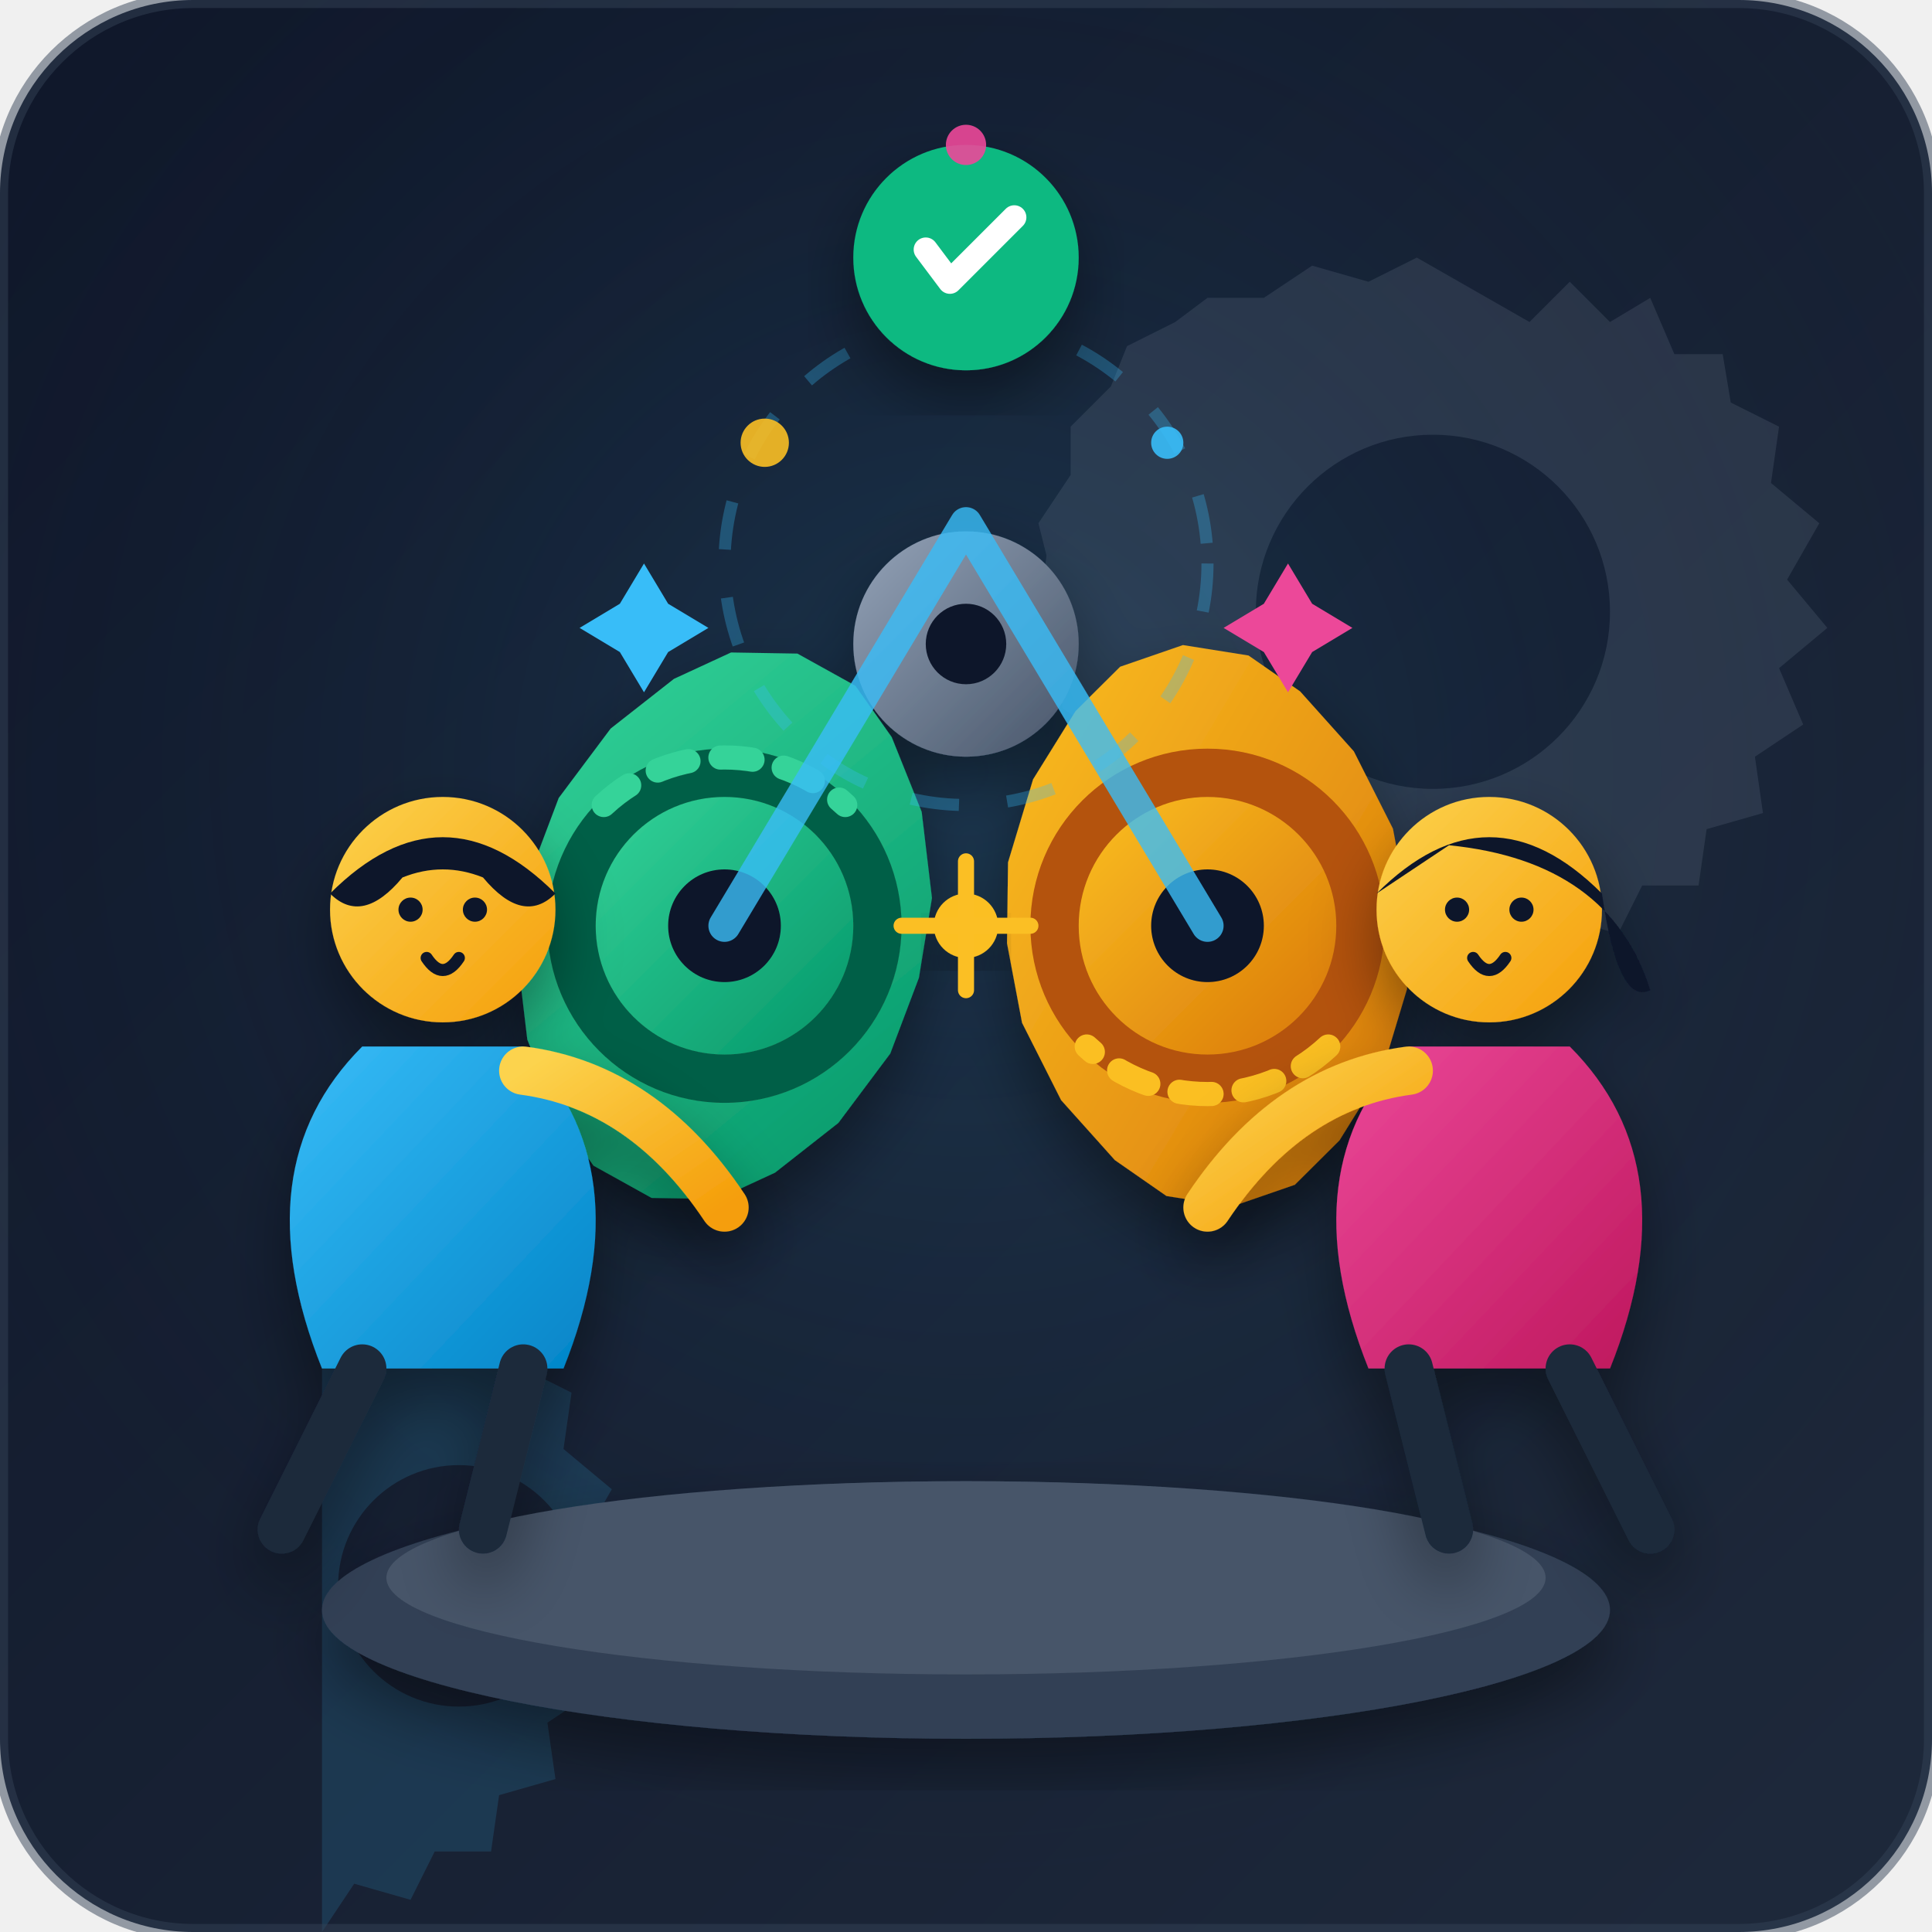
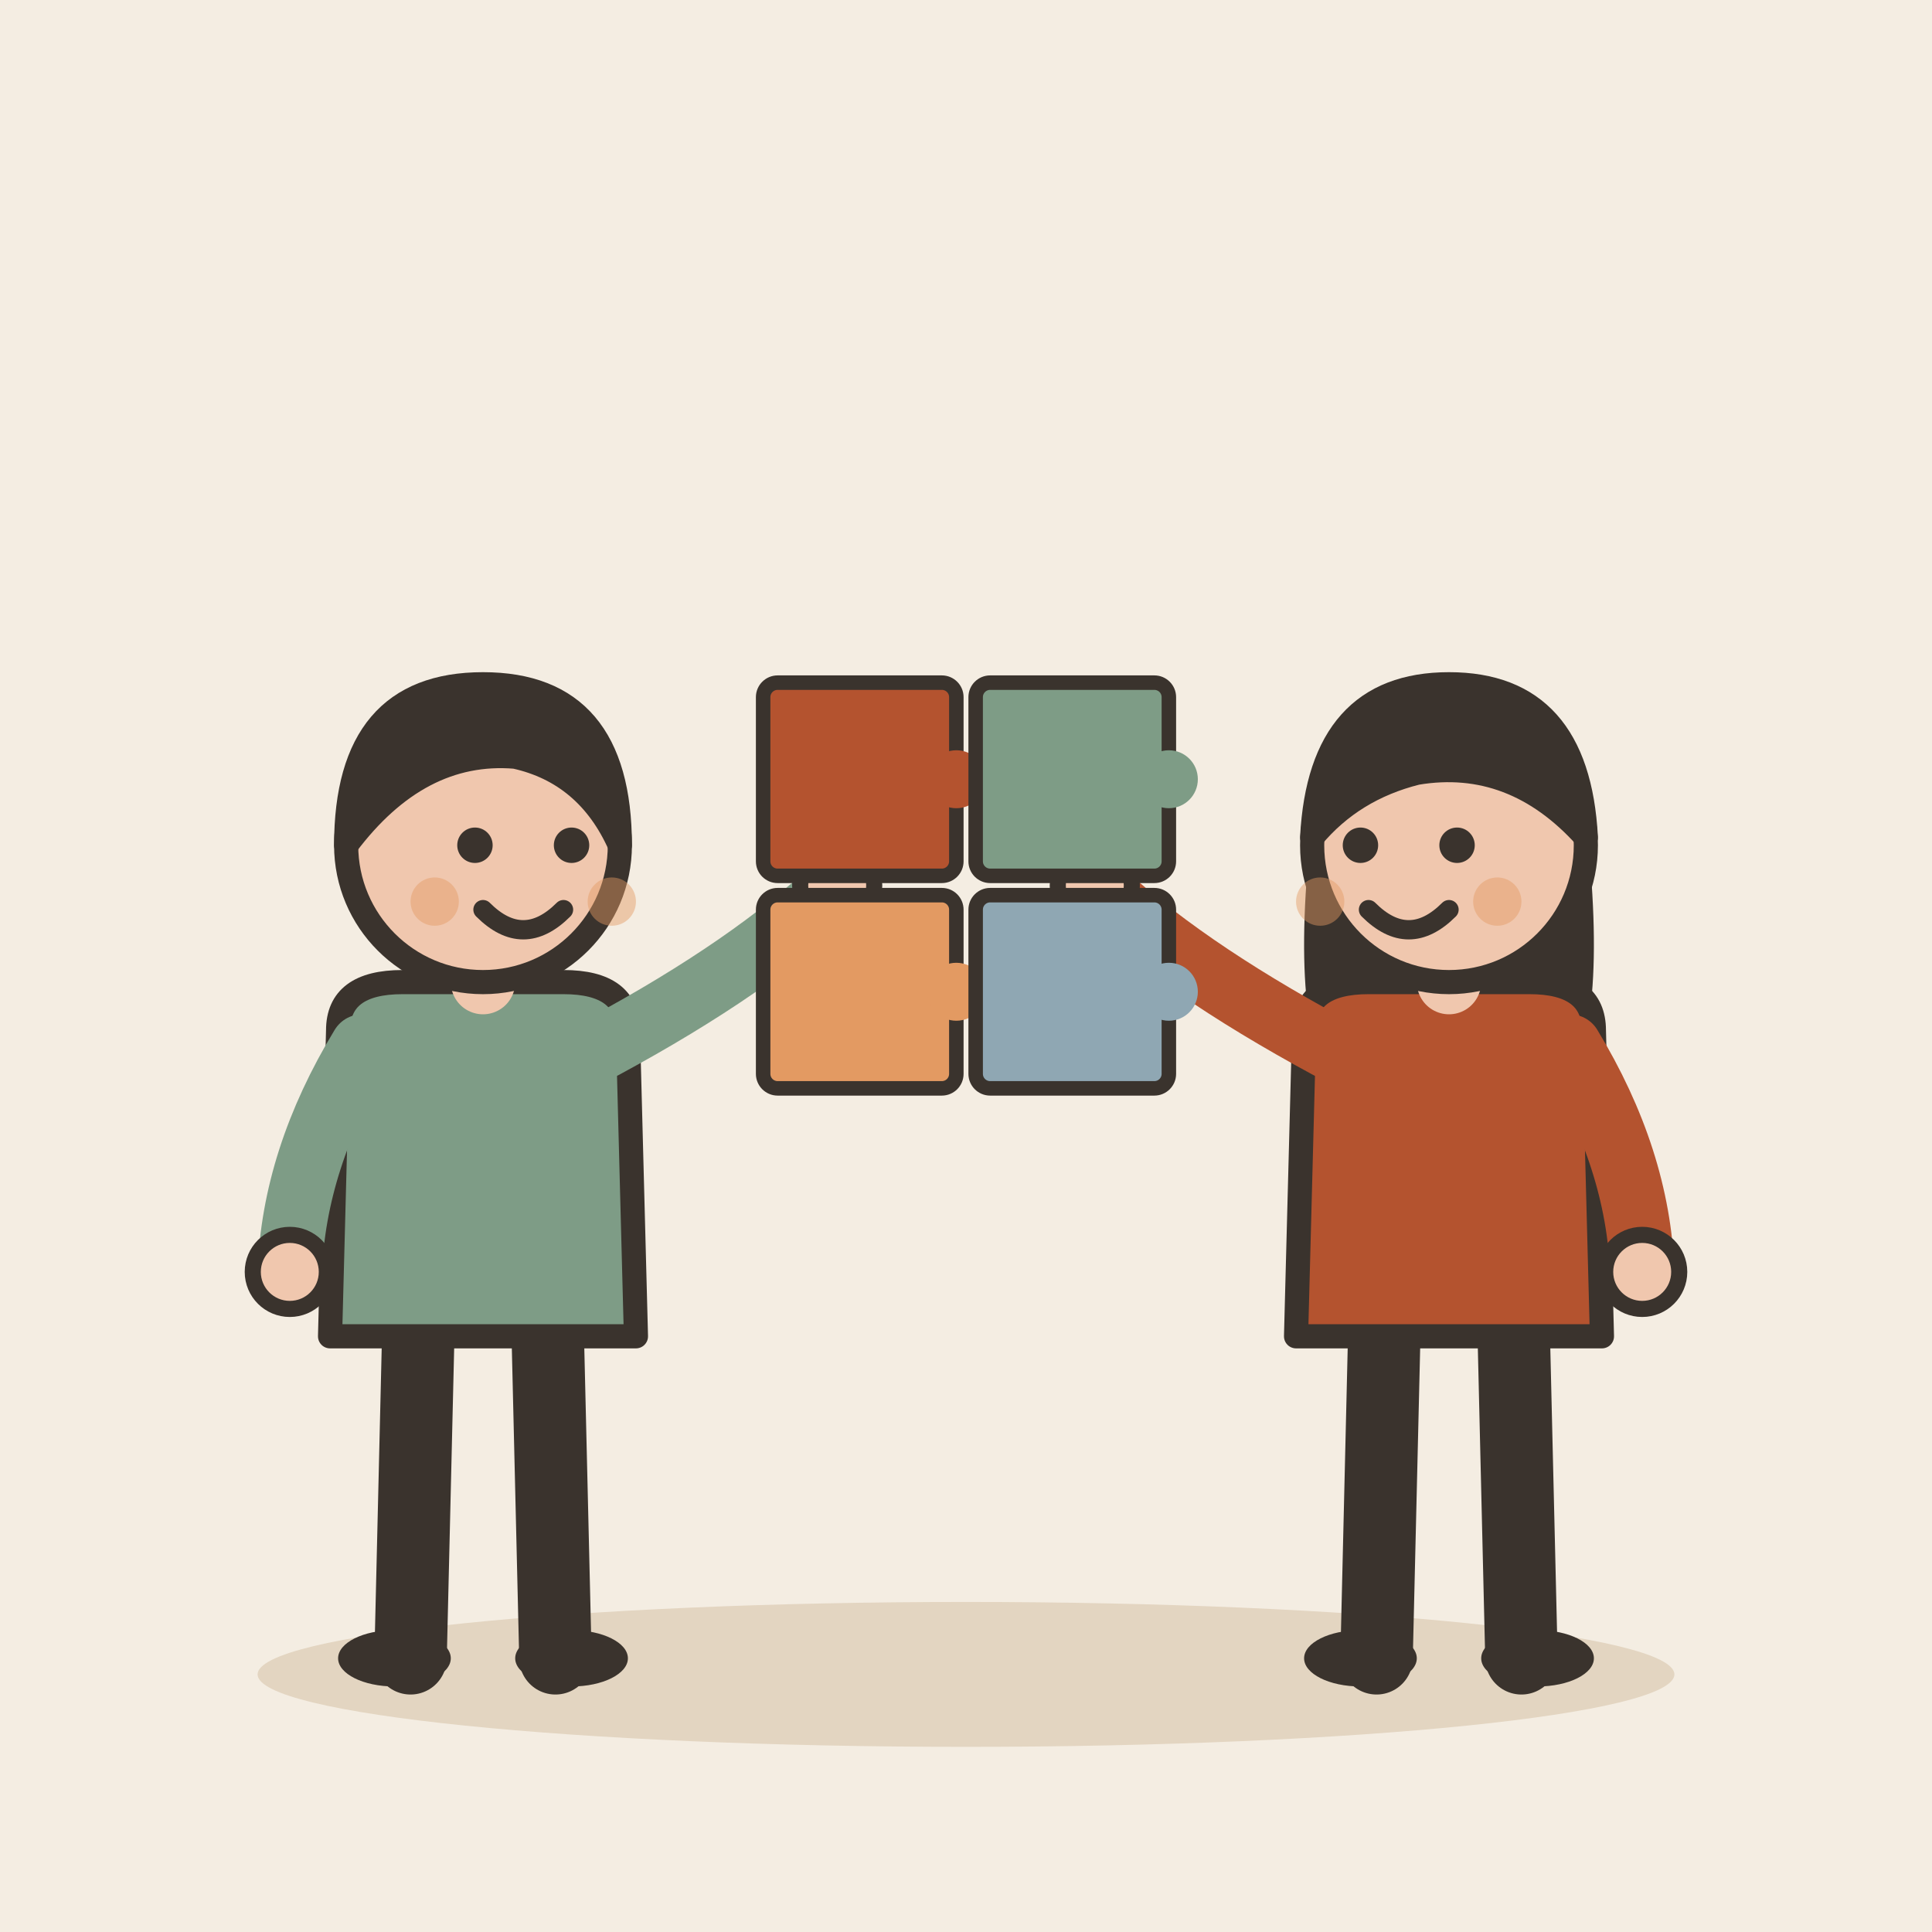
- <svg xmlns="http://www.w3.org/2000/svg" viewBox="0 0 240 240">
-   <defs>
-     <linearGradient id="bgGrad" x1="0%" y1="0%" x2="100%" y2="100%">
-       <stop offset="0%" stop-color="#0f172a" />
-       <stop offset="100%" stop-color="#1e293b" />
-     </linearGradient>
-     <radialGradient id="spotlight" cx="50%" cy="40%" r="60%">
-       <stop offset="0%" stop-color="#38bdf8" stop-opacity="0.15" />
-       <stop offset="100%" stop-color="#0f172a" stop-opacity="0" />
-     </radialGradient>
-     <linearGradient id="goldGear" x1="0%" y1="0%" x2="100%" y2="100%">
-       <stop offset="0%" stop-color="#fbbf24" />
-       <stop offset="100%" stop-color="#d97706" />
-     </linearGradient>
-     <linearGradient id="silverGear" x1="0%" y1="0%" x2="100%" y2="100%">
-       <stop offset="0%" stop-color="#94a3b8" />
-       <stop offset="100%" stop-color="#475569" />
-     </linearGradient>
-     <linearGradient id="tealGear" x1="0%" y1="0%" x2="100%" y2="100%">
-       <stop offset="0%" stop-color="#34d399" />
-       <stop offset="100%" stop-color="#059669" />
-     </linearGradient>
-     <linearGradient id="char1Skin" x1="0%" y1="0%" x2="100%" y2="100%">
-       <stop offset="0%" stop-color="#fcd34d" />
-       <stop offset="100%" stop-color="#f59e0b" />
-     </linearGradient>
-     <linearGradient id="char1Shirt" x1="0%" y1="0%" x2="100%" y2="100%">
-       <stop offset="0%" stop-color="#38bdf8" />
-       <stop offset="100%" stop-color="#0284c7" />
-     </linearGradient>
-     <linearGradient id="char2Skin" x1="0%" y1="0%" x2="100%" y2="100%">
-       <stop offset="0%" stop-color="#fcd34d" />
-       <stop offset="100%" stop-color="#f59e0b" />
-     </linearGradient>
-     <linearGradient id="char2Shirt" x1="0%" y1="0%" x2="100%" y2="100%">
-       <stop offset="0%" stop-color="#ec4899" />
-       <stop offset="100%" stop-color="#be185d" />
-     </linearGradient>
-     <filter id="shadow" x="-20%" y="-20%" width="140%" height="140%">
-       <feDropShadow dx="0" dy="4" stdDeviation="4" flood-color="#000" flood-opacity="0.4" />
-     </filter>
-   </defs>
-   <rect width="240" height="240" rx="24" fill="url(#bgGrad)" />
-   <rect width="240" height="240" rx="24" fill="url(#spotlight)" />
-   <g opacity="0.15">
-     <path d="M190,40 L195,35 L200,40 L205,37 L208,44 L214,44 L215,50 L221,53 L220,60 L226,65 L222,72 L227,78 L221,83 L224,90 L218,94 L219,101 L212,103 L211,110 L204,110 L201,116 L194,114 L190,120 L183,116 L178,121 L172,115 L166,118 L162,111 L156,112 L150,105 L146,105 L142,98 L138,97 L135,90 L132,88 L131,80 L129,77 L130,69 L129,65 L133,59 L133,53 L138,48 L140,43 L146,40 L150,37 L157,37 L163,33 L170,35 L176,32 L183,36 Z" fill="#94a3b8" />
-     <circle cx="178" cy="76" r="22" fill="#0f172a" />
-     <path d="M40,160 L45,155 L50,160 L55,157 L58,164 L64,164 L65,170 L71,173 L70,180 L76,185 L72,192 L77,198 L71,203 L74,210 L68,214 L69,221 L62,223 L61,230 L54,230 L51,236 L44,234 L40,240 Z" fill="#38bdf8" />
-     <circle cx="57" cy="197" r="15" fill="#0f172a" />
+ <svg xmlns="http://www.w3.org/2000/svg" viewBox="0 0 240 240" data-style="editorial">
+   <rect width="240" height="240" fill="#F4EDE2" />
+   <ellipse cx="120" cy="208" rx="88" ry="9" fill="#E3D5C1" />
+   <g transform="translate(60 206)">
+     <path d="M-8 -42L-9 0" stroke="#3A332D" stroke-width="9" stroke-linecap="round" fill="none" />
+     <path d="M8 -42L9 0" stroke="#3A332D" stroke-width="9" stroke-linecap="round" fill="none" />
+     <ellipse cx="-11" cy="0" rx="7" ry="3.5" fill="#3A332D" />
+     <ellipse cx="11" cy="0" rx="7" ry="3.5" fill="#3A332D" />
+     <path d="M-18 -78Q-18 -84 -10 -84L10 -84Q18 -84 18 -78L19 -40L-19 -40Z" fill="#7E9C86" stroke="#3A332D" stroke-width="3" stroke-linecap="round" stroke-linejoin="round" />
+     <path d="M-15 -76Q-23.5 -62 -24 -48" fill="none" stroke="#7E9C86" stroke-width="8" stroke-linecap="round" stroke-linejoin="round" />
+     <circle cx="-24" cy="-48" r="4.6" fill="#F0C7AE" stroke="#3A332D" stroke-linecap="round" stroke-linejoin="round" stroke-width="2" />
+     <path d="M15 -76Q33.5 -86 44 -96" fill="none" stroke="#7E9C86" stroke-width="8" stroke-linecap="round" stroke-linejoin="round" />
+     <circle cx="44" cy="-96" r="4.6" fill="#F0C7AE" stroke="#3A332D" stroke-linecap="round" stroke-linejoin="round" stroke-width="2" />
+     <path d="M0 -84L0 -88" stroke="#F0C7AE" stroke-width="8" stroke-linecap="round" fill="none" />
+     <circle cx="0" cy="-101" r="17" fill="#F0C7AE" stroke="#3A332D" stroke-width="3" stroke-linecap="round" stroke-linejoin="round" />
+     <path d="M-17 -101Q-17 -121 0 -121Q17 -121 17 -101Q13 -110 4 -112Q-8 -113 -17 -101Z" fill="#3A332D" stroke="#3A332D" stroke-width="3" stroke-linecap="round" stroke-linejoin="round" />
+     <circle cx="-1" cy="-101" r="2.2" fill="#3A332D" />
+     <circle cx="11" cy="-101" r="2.2" fill="#3A332D" />
+     <path d="M0 -93Q5 -88 10 -93" fill="none" stroke="#3A332D" stroke-width="2.4" stroke-linecap="round" stroke-linejoin="round" />
+     <circle cx="-6" cy="-94" r="3" fill="#E39A62" opacity="0.45" />
+     <circle cx="16" cy="-94" r="3" fill="#E39A62" opacity="0.45" />
  </g>
-   <g filter="url(#shadow)">
-     <ellipse cx="120" cy="200" rx="80" ry="16" fill="#334155" />
-     <ellipse cx="120" cy="196" rx="72" ry="12" fill="#475569" />
+   <g transform="translate(180 206)">
+     <path d="M-8 -42L-9 0" stroke="#3A332D" stroke-width="9" stroke-linecap="round" fill="none" />
+     <path d="M8 -42L9 0" stroke="#3A332D" stroke-width="9" stroke-linecap="round" fill="none" />
+     <ellipse cx="-11" cy="0" rx="7" ry="3.5" fill="#3A332D" />
+     <ellipse cx="11" cy="0" rx="7" ry="3.5" fill="#3A332D" />
+     <path d="M-17 -104Q-20 -78 -14 -70L-6 -78L6 -78L14 -70Q20 -78 17 -104Z" fill="#3A332D" />
+     <path d="M-18 -78Q-18 -84 -10 -84L10 -84Q18 -84 18 -78L19 -40L-19 -40Z" fill="#B4532F" stroke="#3A332D" stroke-width="3" stroke-linecap="round" stroke-linejoin="round" />
+     <path d="M-15 -76Q-33.5 -86 -44 -96" fill="none" stroke="#B4532F" stroke-width="8" stroke-linecap="round" stroke-linejoin="round" />
+     <circle cx="-44" cy="-96" r="4.6" fill="#F0C7AE" stroke="#3A332D" stroke-linecap="round" stroke-linejoin="round" stroke-width="2" />
+     <path d="M15 -76Q23.5 -62 24 -48" fill="none" stroke="#B4532F" stroke-width="8" stroke-linecap="round" stroke-linejoin="round" />
+     <circle cx="24" cy="-48" r="4.6" fill="#F0C7AE" stroke="#3A332D" stroke-linecap="round" stroke-linejoin="round" stroke-width="2" />
+     <path d="M0 -84L0 -88" stroke="#F0C7AE" stroke-width="8" stroke-linecap="round" fill="none" />
+     <circle cx="0" cy="-101" r="17" fill="#F0C7AE" stroke="#3A332D" stroke-width="3" stroke-linecap="round" stroke-linejoin="round" />
+     <path d="M-17 -102Q-16 -121 0 -121Q16 -121 17 -102Q8 -112 -4 -110Q-12 -108 -17 -102Z" fill="#3A332D" stroke="#3A332D" stroke-width="3" stroke-linecap="round" stroke-linejoin="round" />
+     <circle cx="-11" cy="-101" r="2.2" fill="#3A332D" />
+     <circle cx="1" cy="-101" r="2.2" fill="#3A332D" />
+     <path d="M-10 -93Q-5 -88 0 -93" fill="none" stroke="#3A332D" stroke-width="2.4" stroke-linecap="round" stroke-linejoin="round" />
+     <circle cx="-16" cy="-94" r="3" fill="#E39A62" opacity="0.45" />
+     <circle cx="6" cy="-94" r="3" fill="#E39A62" opacity="0.45" />
  </g>
-   <g filter="url(#shadow)">
-     <g transform="translate(90, 115)">
-       <path d="M0,-35 L8,-33 L14,-28 L20,-20 L24,-10 L25,0 L24,10 L20,20 L14,28 L8,33 L0,35 L-8,33 L-14,28 L-20,20 L-24,10 L-25,0 L-24,-10 L-20,-20 L-14,-28 L-8,-33 Z" fill="url(#tealGear)" transform="rotate(15)" />
-       <circle cx="0" cy="0" r="22" fill="#065f46" />
-       <circle cx="0" cy="0" r="16" fill="url(#tealGear)" />
-       <circle cx="0" cy="0" r="7" fill="#0f172a" />
-       <path d="M-15,-15 A 22 22 0 0 1 15,-15" fill="none" stroke="#34d399" stroke-width="3" stroke-linecap="round" stroke-dasharray="4 4" />
+   <g transform="translate(120 110) scale(0.6 0.6)">
+     <g transform="translate(-22 -22)">
+       <rect x="-20" y="-20" width="40" height="40" rx="3" fill="#B4532F" stroke="#3A332D" stroke-width="3" stroke-linecap="round" stroke-linejoin="round" />
+       <circle cx="20" cy="0" r="6" fill="#B4532F" stroke="#3A332D" stroke-linecap="round" stroke-linejoin="round" stroke-width="0" />
    </g>
-     <g transform="translate(150, 115)">
-       <path d="M0,-35 L8,-33 L14,-28 L20,-20 L24,-10 L25,0 L24,10 L20,20 L14,28 L8,33 L0,35 L-8,33 L-14,28 L-20,20 L-24,10 L-25,0 L-24,-10 L-20,-20 L-14,-28 L-8,-33 Z" fill="url(#goldGear)" transform="rotate(-5)" />
-       <circle cx="0" cy="0" r="22" fill="#b45309" />
-       <circle cx="0" cy="0" r="16" fill="url(#goldGear)" />
-       <circle cx="0" cy="0" r="7" fill="#0f172a" />
-       <path d="M15,15 A 22 22 0 0 1 -15,15" fill="none" stroke="#fbbf24" stroke-width="3" stroke-linecap="round" stroke-dasharray="4 4" />
+     <g transform="translate(22 -22)">
+       <rect x="-20" y="-20" width="40" height="40" rx="3" fill="#7E9C86" stroke="#3A332D" stroke-width="3" stroke-linecap="round" stroke-linejoin="round" />
+       <circle cx="20" cy="0" r="6" fill="#7E9C86" stroke="#3A332D" stroke-linecap="round" stroke-linejoin="round" stroke-width="0" />
    </g>
-     <g transform="translate(120, 80)">
-       <circle cx="0" cy="0" r="14" fill="url(#silverGear)" />
-       <circle cx="0" cy="0" r="5" fill="#0f172a" />
-       <path d="M-30,35 L0,-15 L30,35" fill="none" stroke="#38bdf8" stroke-width="4" stroke-linecap="round" stroke-linejoin="round" opacity="0.8" />
+     <g transform="translate(-22 22)">
+       <rect x="-20" y="-20" width="40" height="40" rx="3" fill="#E39A62" stroke="#3A332D" stroke-width="3" stroke-linecap="round" stroke-linejoin="round" />
+       <circle cx="20" cy="0" r="6" fill="#E39A62" stroke="#3A332D" stroke-linecap="round" stroke-linejoin="round" stroke-width="0" />
+     </g>
+     <g transform="translate(22 22)">
+       <rect x="-20" y="-20" width="40" height="40" rx="3" fill="#8FA7B3" stroke="#3A332D" stroke-width="3" stroke-linecap="round" stroke-linejoin="round" />
+       <circle cx="20" cy="0" r="6" fill="#8FA7B3" stroke="#3A332D" stroke-linecap="round" stroke-linejoin="round" stroke-width="0" />
    </g>
  </g>
-   <g>
-     <circle cx="120" cy="115" r="4" fill="#fbbf24" filter="url(#shadow)" />
-     <path d="M112,115 L128,115 M120,107 L120,123" stroke="#fbbf24" stroke-width="2" stroke-linecap="round" />
-     <path d="M80,70 L83,75 L88,78 L83,81 L80,86 L77,81 L72,78 L77,75 Z" fill="#38bdf8" />
-     <path d="M160,70 L163,75 L168,78 L163,81 L160,86 L157,81 L152,78 L157,75 Z" fill="#ec4899" />
-   </g>
-   <g transform="translate(55, 135)" filter="url(#shadow)">
-     <path d="M -15,35 Q -25,10 -10,-5 L 10,-5 Q 25,10 15,35 Z" fill="url(#char1Shirt)" />
-     <circle cx="0" cy="-22" r="14" fill="url(#char1Skin)" />
-     <path d="M -14,-24 Q 0,-38 14,-24 Q 10,-20 5,-26 Q 0,-28 -5,-26 Q -10,-20 -14,-24 Z" fill="#0f172a" />
-     <circle cx="-4" cy="-22" r="1.5" fill="#0f172a" />
-     <circle cx="4" cy="-22" r="1.5" fill="#0f172a" />
-     <path d="M -2,-16 Q 0,-13 2,-16" fill="none" stroke="#0f172a" stroke-width="1.5" stroke-linecap="round" />
-     <path d="M 10,-2 Q 25,0 35,15" fill="none" stroke="url(#char1Skin)" stroke-width="6" stroke-linecap="round" />
-     <path d="M -10,35 L -20,55 M 10,35 L 5,55" fill="none" stroke="#1e293b" stroke-width="6" stroke-linecap="round" />
-   </g>
-   <g transform="translate(185, 135)" filter="url(#shadow)">
-     <path d="M -15,35 Q -25,10 -10,-5 L 10,-5 Q 25,10 15,35 Z" fill="url(#char2Shirt)" />
-     <circle cx="0" cy="-22" r="14" fill="url(#char2Skin)" />
-     <path d="M -14,-24 Q 0,-38 14,-24 Q 16,-10 20,-12 Q 15,-28 -5,-30 Q -14,-24 -14,-24 Z" fill="#0f172a" />
-     <circle cx="-4" cy="-22" r="1.5" fill="#0f172a" />
-     <circle cx="4" cy="-22" r="1.5" fill="#0f172a" />
-     <path d="M -2,-16 Q 0,-13 2,-16" fill="none" stroke="#0f172a" stroke-width="1.5" stroke-linecap="round" />
-     <path d="M -10,-2 Q -25,0 -35,15" fill="none" stroke="url(#char2Skin)" stroke-width="6" stroke-linecap="round" />
-     <path d="M -10,35 L -5,55 M 10,35 L 20,55" fill="none" stroke="#1e293b" stroke-width="6" stroke-linecap="round" />
-   </g>
-   <g>
-     <circle cx="120" cy="70" r="30" fill="none" stroke="#38bdf8" stroke-width="1.5" opacity="0.3" stroke-dasharray="6 6" />
-     <g transform="translate(120, 32)" filter="url(#shadow)">
-       <circle cx="0" cy="0" r="14" fill="#10b981" />
-       <path d="M-5,-1 L-2,3 L6,-5" fill="none" stroke="#ffffff" stroke-width="3" stroke-linecap="round" stroke-linejoin="round" />
-     </g>
-     <circle cx="95" cy="55" r="3" fill="#fbbf24" opacity="0.9" />
-     <circle cx="145" cy="55" r="2" fill="#38bdf8" opacity="0.9" />
-     <circle cx="120" cy="18" r="2.5" fill="#ec4899" opacity="0.9" />
-   </g>
-   <rect x="0" y="0" width="240" height="240" rx="24" fill="none" stroke="#334155" stroke-width="2" opacity="0.5" />
</svg>
